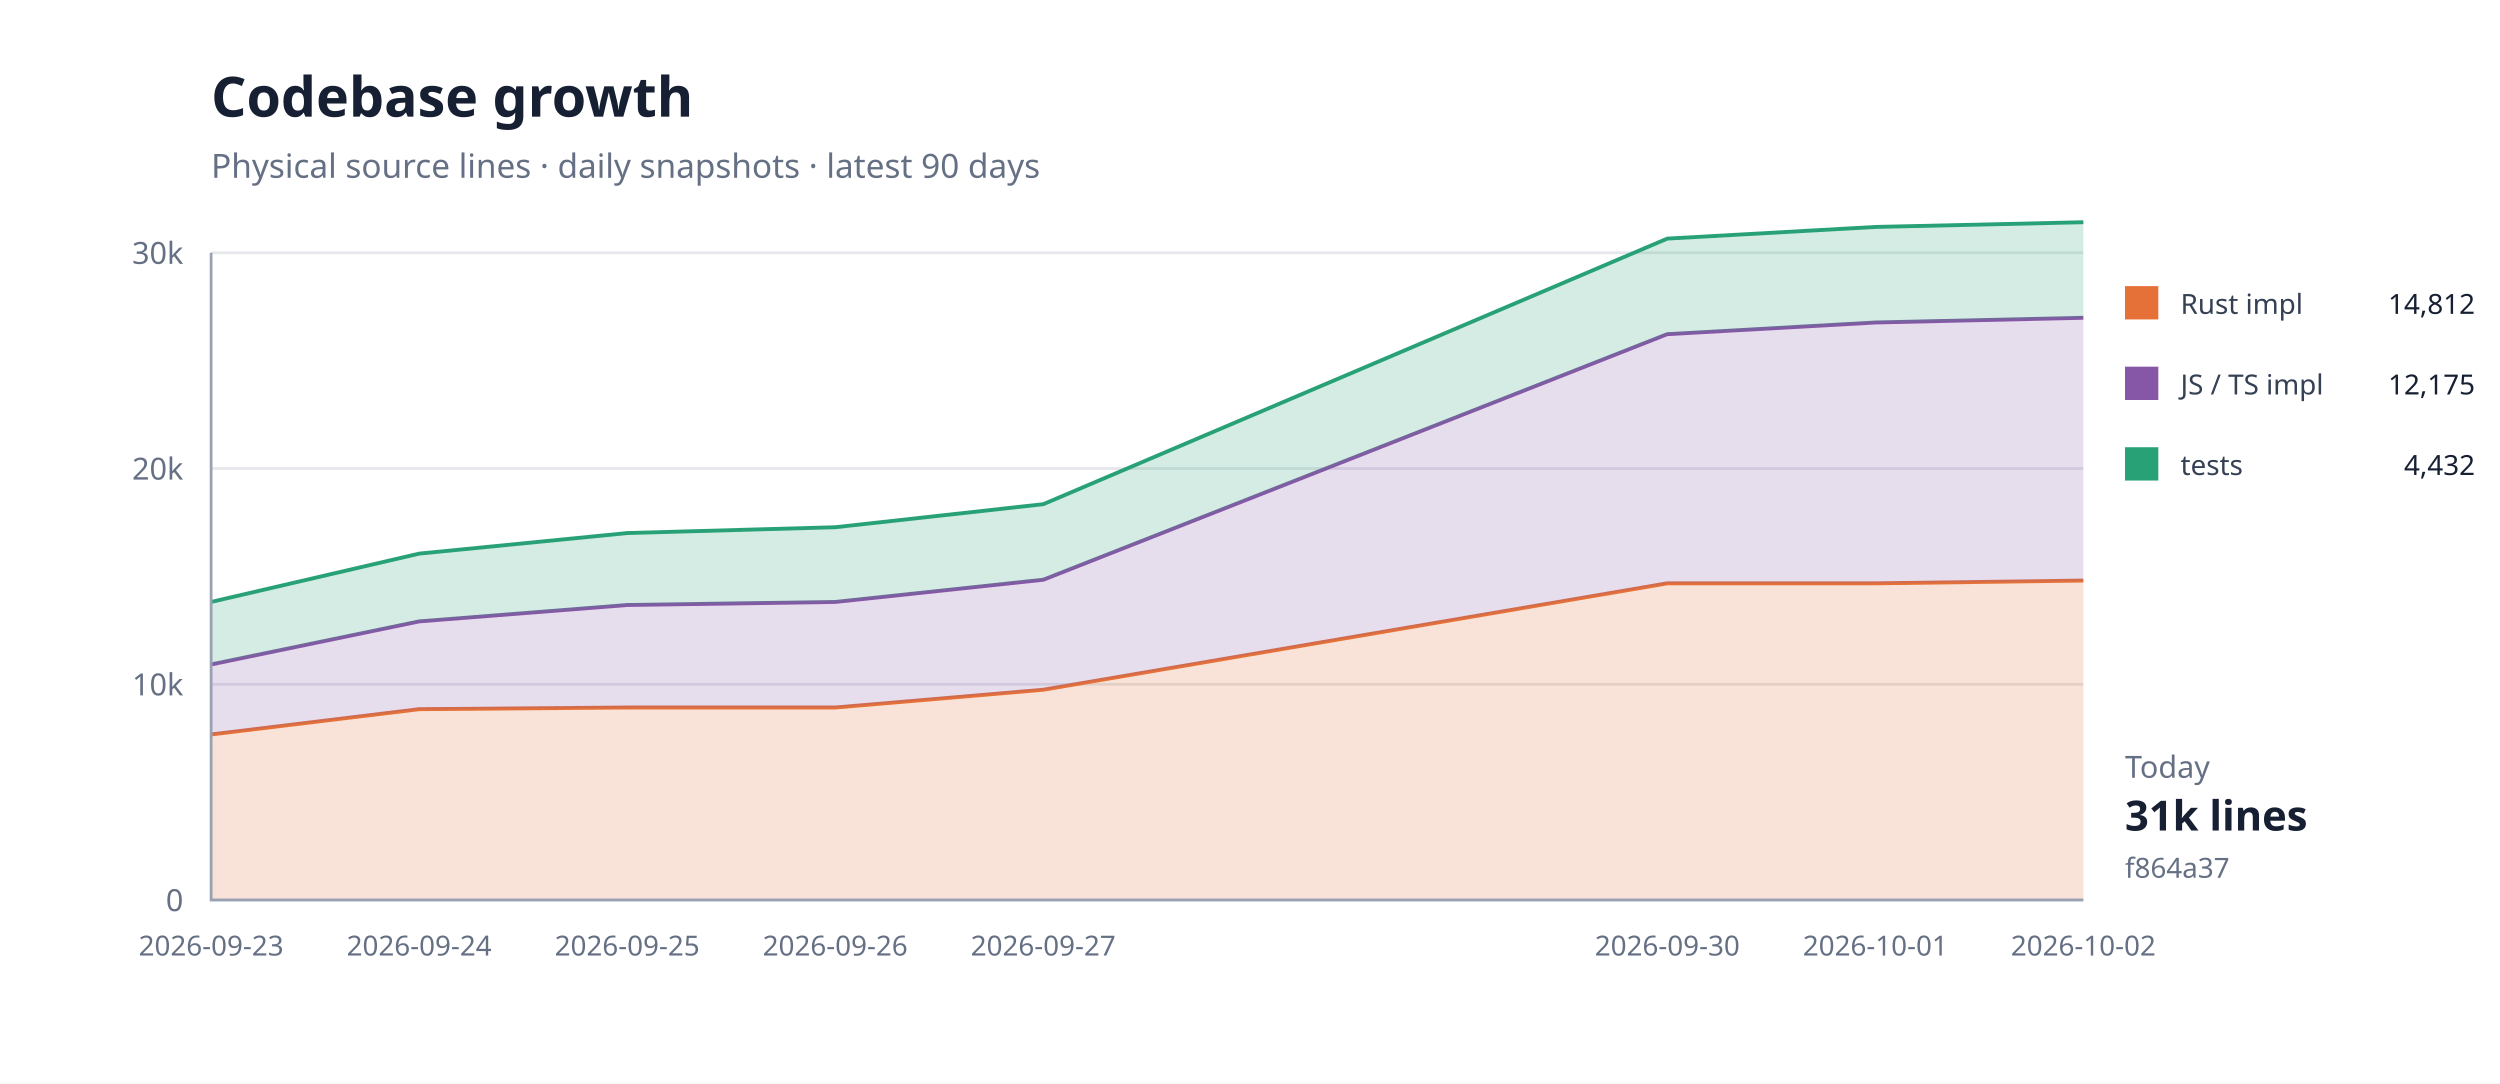
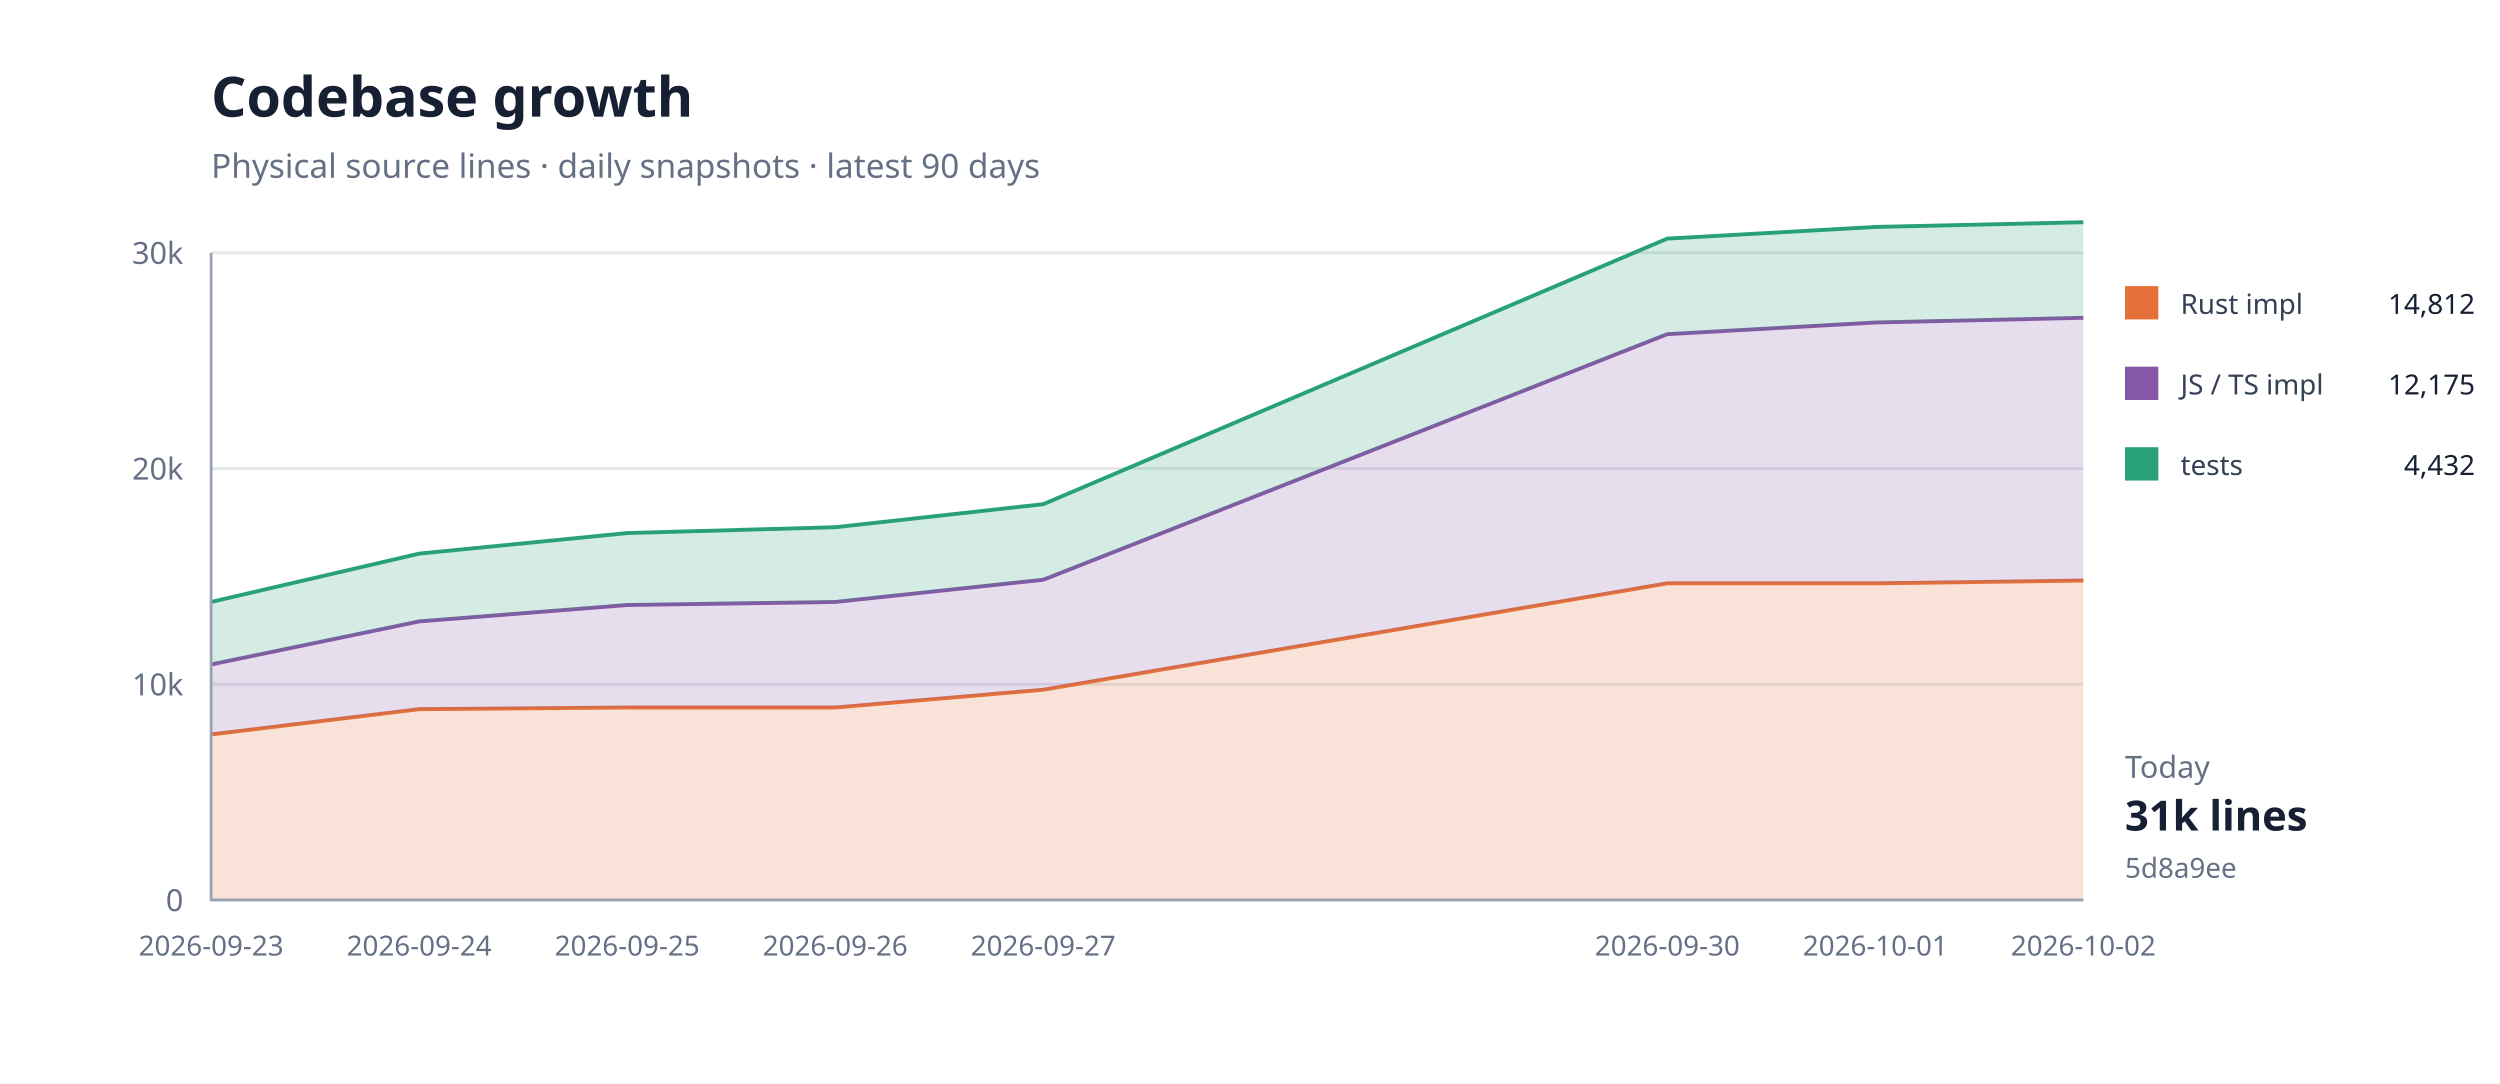
<svg xmlns="http://www.w3.org/2000/svg" width="900" height="390" viewBox="0 0 900 390">
  <rect width="100%" height="100%" fill="#fff" />
  <path d="M76 324H750" stroke="#e5e7eb" />
  <text x="66" y="328" text-anchor="end" font-family="system-ui,sans-serif" font-size="11" fill="#667085">0</text>
  <path d="M76 246.333H750" stroke="#e5e7eb" />
  <text x="66" y="250.333" text-anchor="end" font-family="system-ui,sans-serif" font-size="11" fill="#667085">10k</text>
  <path d="M76 168.667H750" stroke="#e5e7eb" />
  <text x="66" y="172.667" text-anchor="end" font-family="system-ui,sans-serif" font-size="11" fill="#667085">20k</text>
  <path d="M76 91H750" stroke="#e5e7eb" />
  <text x="66" y="95" text-anchor="end" font-family="system-ui,sans-serif" font-size="11" fill="#667085">30k</text>
  <path d="M76.0,264.4 L150.9,255.3 L225.8,254.7 L300.7,254.7 L375.6,248.3 L600.2,210.0 L675.1,210.0 L750.0,209.0 L750.0,324.0 L675.1,324.0 L600.2,324.0 L375.6,324.0 L300.7,324.0 L225.8,324.0 L150.9,324.0 L76.0,324.0 Z" fill="#e5703833" />
  <path d="M76.0,264.4 L150.9,255.3 L225.8,254.7 L300.7,254.7 L375.6,248.3 L600.2,210.0 L675.1,210.0 L750.0,209.0" fill="none" stroke="#e57038" stroke-width="1.4" />
  <path d="M76.0,239.2 L150.9,223.7 L225.8,217.8 L300.7,216.7 L375.6,208.7 L600.2,120.3 L675.1,116.1 L750.0,114.4 L750.0,209.0 L675.1,210.0 L600.2,210.0 L375.6,248.3 L300.7,254.7 L225.8,254.7 L150.9,255.3 L76.0,264.4 Z" fill="#8657a633" />
  <path d="M76.0,239.2 L150.9,223.7 L225.8,217.8 L300.7,216.7 L375.6,208.7 L600.2,120.3 L675.1,116.1 L750.0,114.4" fill="none" stroke="#8657a6" stroke-width="1.4" />
  <path d="M76.0,216.7 L150.9,199.3 L225.8,191.9 L300.7,189.8 L375.6,181.5 L600.2,85.9 L675.1,81.7 L750.0,80.0 L750.0,114.4 L675.1,116.1 L600.2,120.3 L375.6,208.7 L300.7,216.7 L225.8,217.8 L150.9,223.7 L76.0,239.2 Z" fill="#28a17633" />
  <path d="M76.0,216.7 L150.9,199.3 L225.8,191.9 L300.7,189.8 L375.6,181.5 L600.2,85.9 L675.1,81.7 L750.0,80.0" fill="none" stroke="#28a176" stroke-width="1.4" />
  <path d="M76 91V324H750" fill="none" stroke="#98a2b3" />
  <text x="76" y="344" text-anchor="middle" font-family="system-ui,sans-serif" font-size="10" fill="#667085">2026-09-23</text>
  <text x="150.889" y="344" text-anchor="middle" font-family="system-ui,sans-serif" font-size="10" fill="#667085">2026-09-24</text>
  <text x="225.778" y="344" text-anchor="middle" font-family="system-ui,sans-serif" font-size="10" fill="#667085">2026-09-25</text>
  <text x="300.667" y="344" text-anchor="middle" font-family="system-ui,sans-serif" font-size="10" fill="#667085">2026-09-26</text>
  <text x="375.556" y="344" text-anchor="middle" font-family="system-ui,sans-serif" font-size="10" fill="#667085">2026-09-27</text>
  <text x="600.222" y="344" text-anchor="middle" font-family="system-ui,sans-serif" font-size="10" fill="#667085">2026-09-30</text>
  <text x="675.111" y="344" text-anchor="middle" font-family="system-ui,sans-serif" font-size="10" fill="#667085">2026-10-01</text>
  <text x="750" y="344" text-anchor="middle" font-family="system-ui,sans-serif" font-size="10" fill="#667085">2026-10-02</text>
  <text x="76" y="42" font-family="system-ui,sans-serif" font-size="20" font-weight="700" fill="#172033">Codebase growth</text>
  <text x="76" y="64" font-family="system-ui,sans-serif" font-size="12" fill="#667085">Physical source lines · daily snapshots · latest 90 days</text>
  <rect x="765" y="103" width="12" height="12" fill="#e57038" />
  <text x="785" y="113" font-family="system-ui,sans-serif" font-size="10" fill="#344054">Rust impl</text>
  <text x="891" y="113" text-anchor="end" font-family="system-ui,sans-serif" font-size="10" fill="#172033">14,812</text>
  <rect x="765" y="132" width="12" height="12" fill="#8657a6" />
  <text x="785" y="142" font-family="system-ui,sans-serif" font-size="10" fill="#344054">JS / TS impl</text>
  <text x="891" y="142" text-anchor="end" font-family="system-ui,sans-serif" font-size="10" fill="#172033">12,175</text>
  <rect x="765" y="161" width="12" height="12" fill="#28a176" />
  <text x="785" y="171" font-family="system-ui,sans-serif" font-size="10" fill="#344054">tests</text>
  <text x="891" y="171" text-anchor="end" font-family="system-ui,sans-serif" font-size="10" fill="#172033">4,432</text>
  <text x="765" y="280" font-family="system-ui,sans-serif" font-size="11" fill="#667085">Today</text>
  <text x="765" y="299" font-family="system-ui,sans-serif" font-size="15" font-weight="700" fill="#172033">31k lines</text>
-   <text x="765" y="316" font-family="system-ui,sans-serif" font-size="10" fill="#667085">f864a37</text>
+   <text x="765" y="316" font-family="system-ui,sans-serif" font-size="10" fill="#667085">5d8a9ee</text>
</svg>
